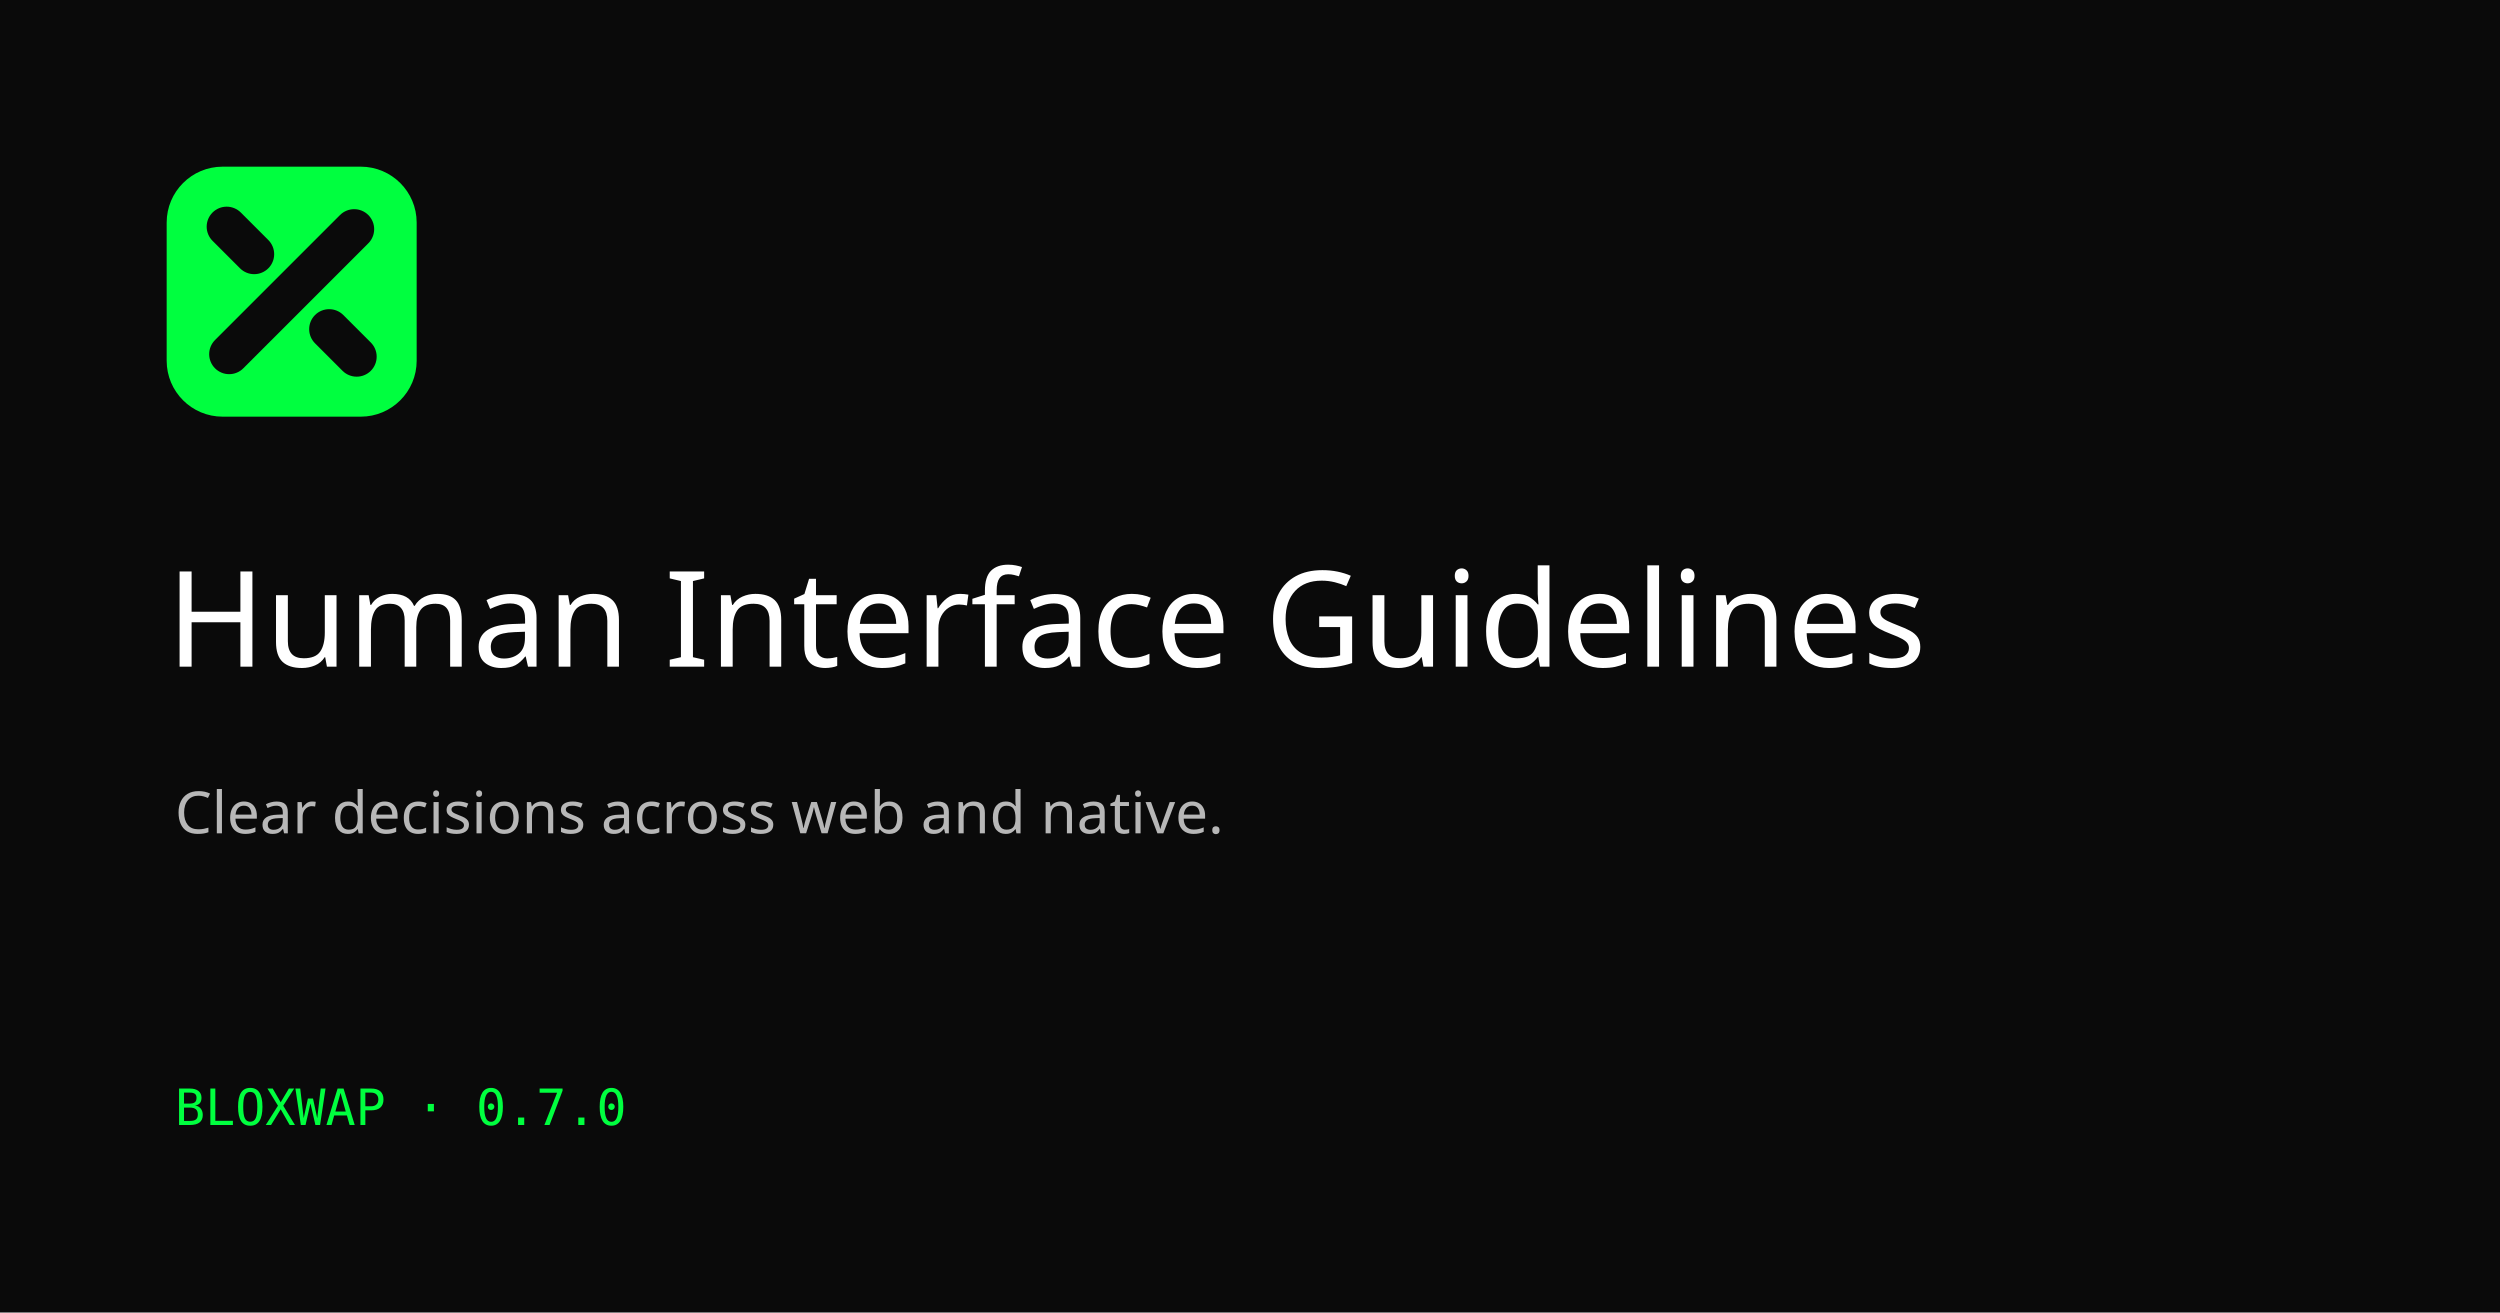
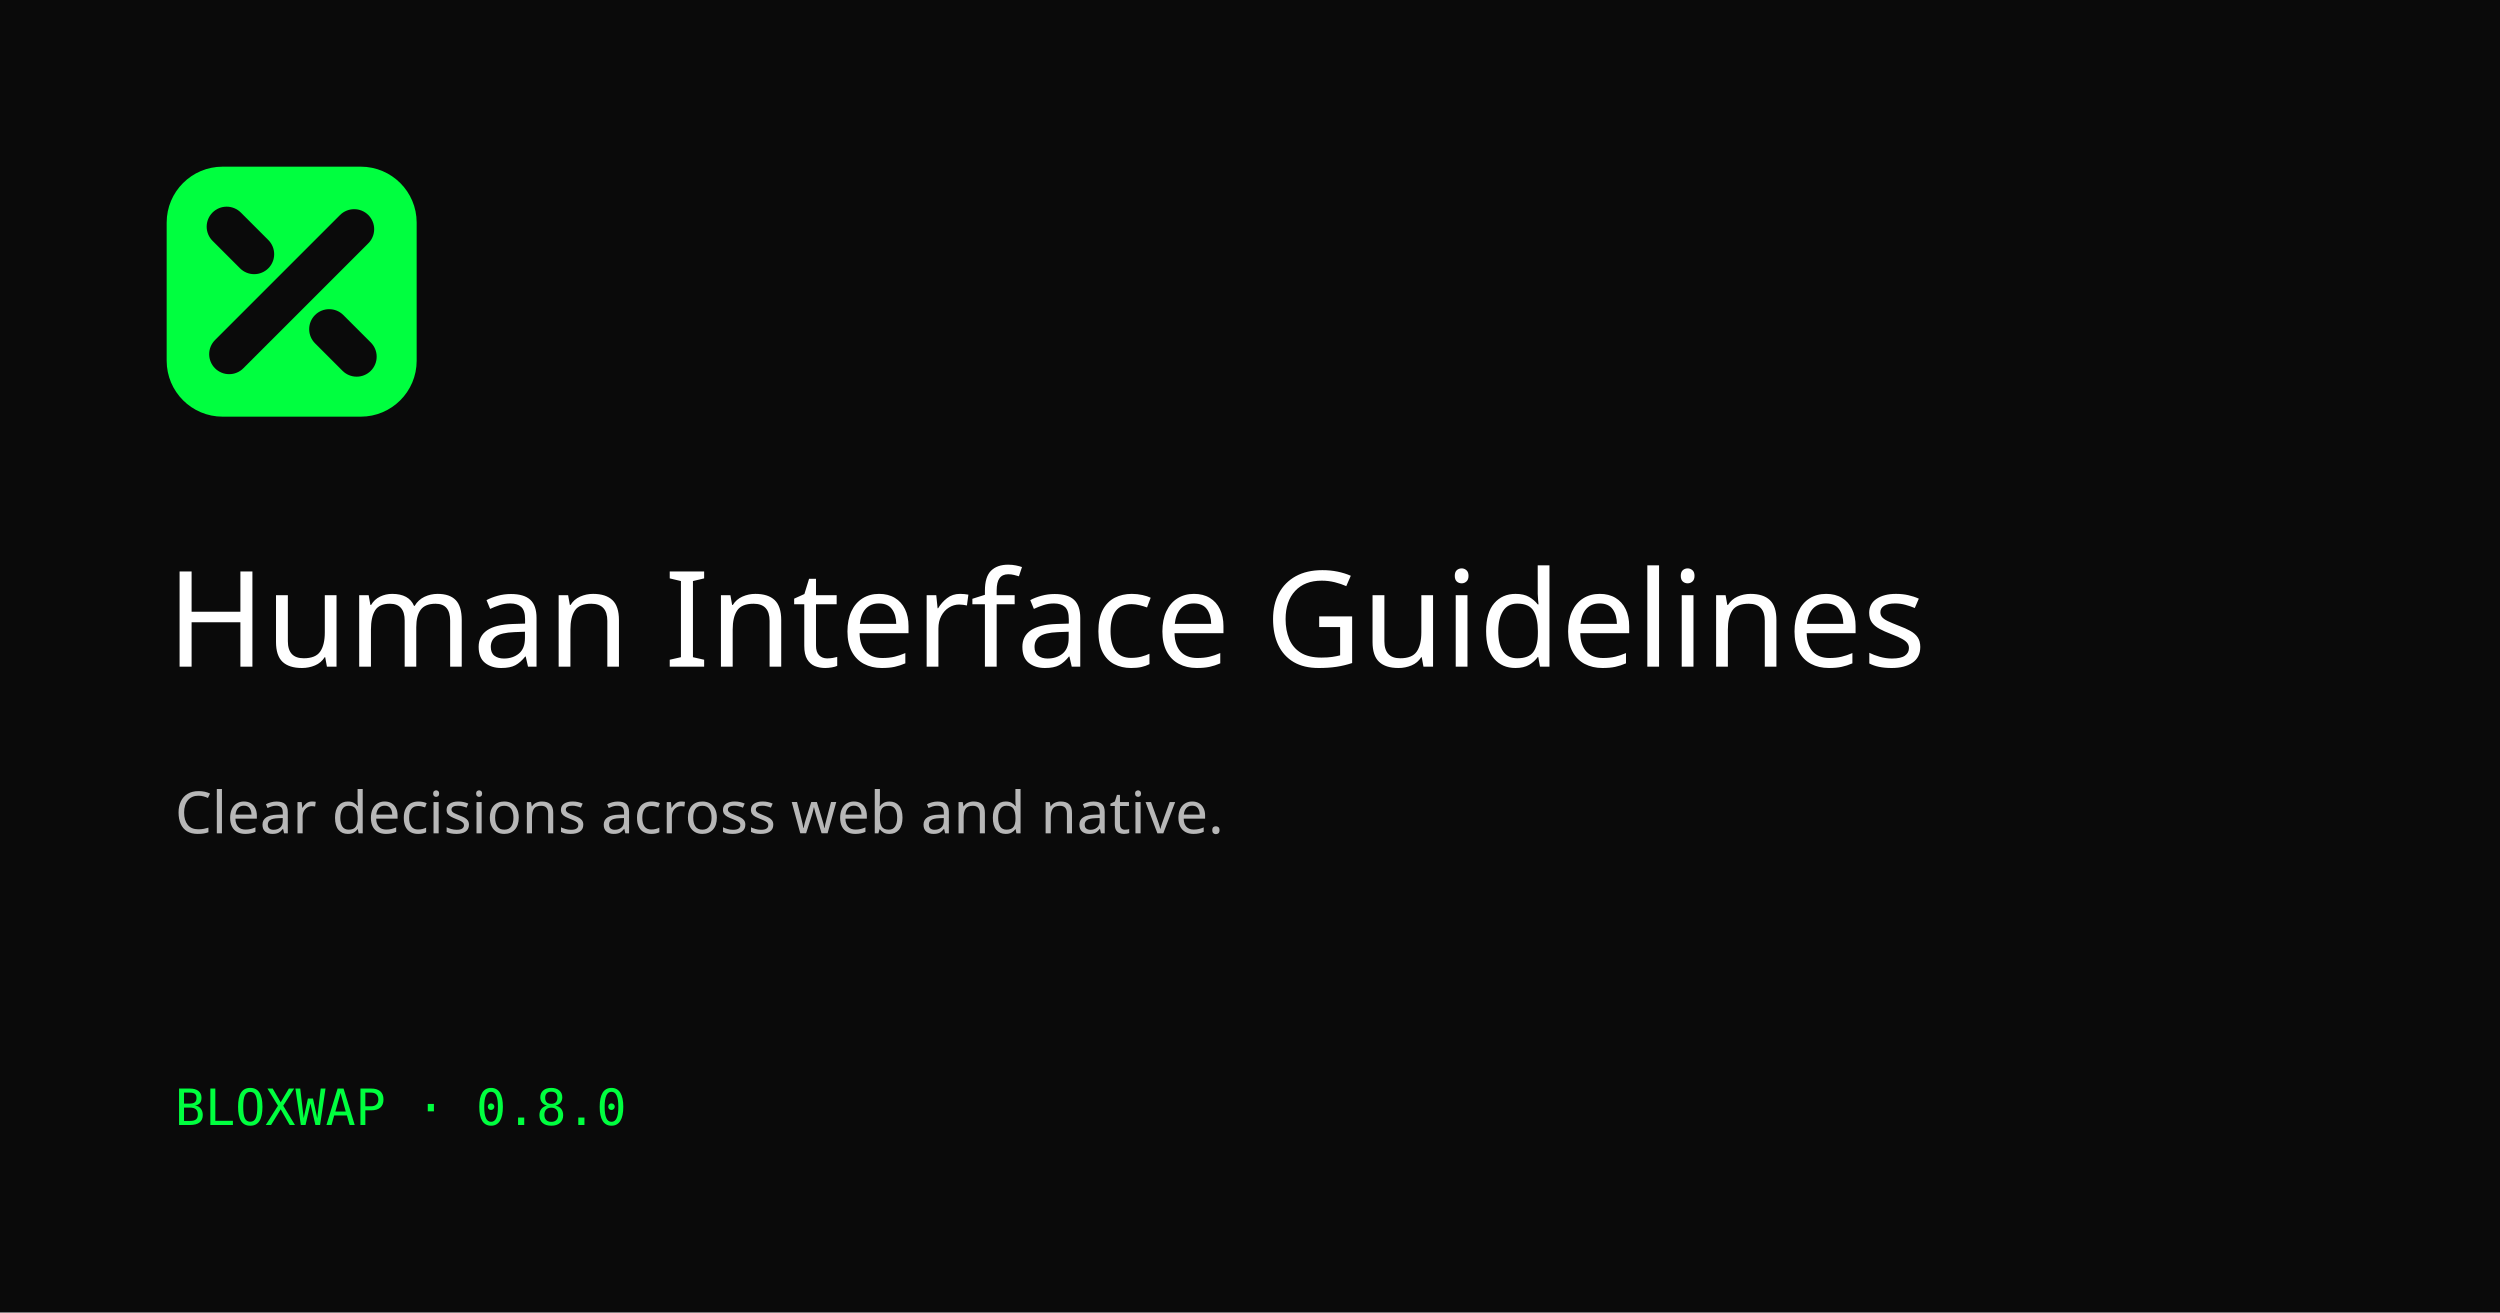
<svg xmlns="http://www.w3.org/2000/svg" width="1200" height="630" viewBox="0 0 1200 630">
  <rect width="1200" height="630" fill="#0a0a0a" />
  <g transform="translate(80 80) scale(1.2)">
    <rect width="100" height="100" rx="22.37" fill="#00ff3f" style="fill:#00ff3f;fill:color(display-p3 0 1 0.24);" />
    <g fill="none" stroke="#0a0a0a" stroke-width="16" stroke-linecap="round" style="stroke:#0a0a0a;stroke:color(display-p3 0.04 0.04 0.04);">
      <path d="M25 75L75 25" />
      <path d="M24 24L35 35" />
      <path d="M65 65L76 76" />
    </g>
  </g>
  <text x="80" y="320" fill="#ffffff" font-family="sans-serif" font-size="64">Human Interface Guidelines</text>
  <text x="84" y="400" fill="#b7b7b7" font-family="sans-serif" font-size="28">Clear decisions across web and native.</text>
-   <text x="84" y="540" fill="#00ff3f" font-family="monospace" font-size="24">BLOXWAP · 0.7.0</text>
+   <text x="84" y="540" fill="#00ff3f" font-family="monospace" font-size="24">BLOXWAP · 0.8.0</text>
</svg>
